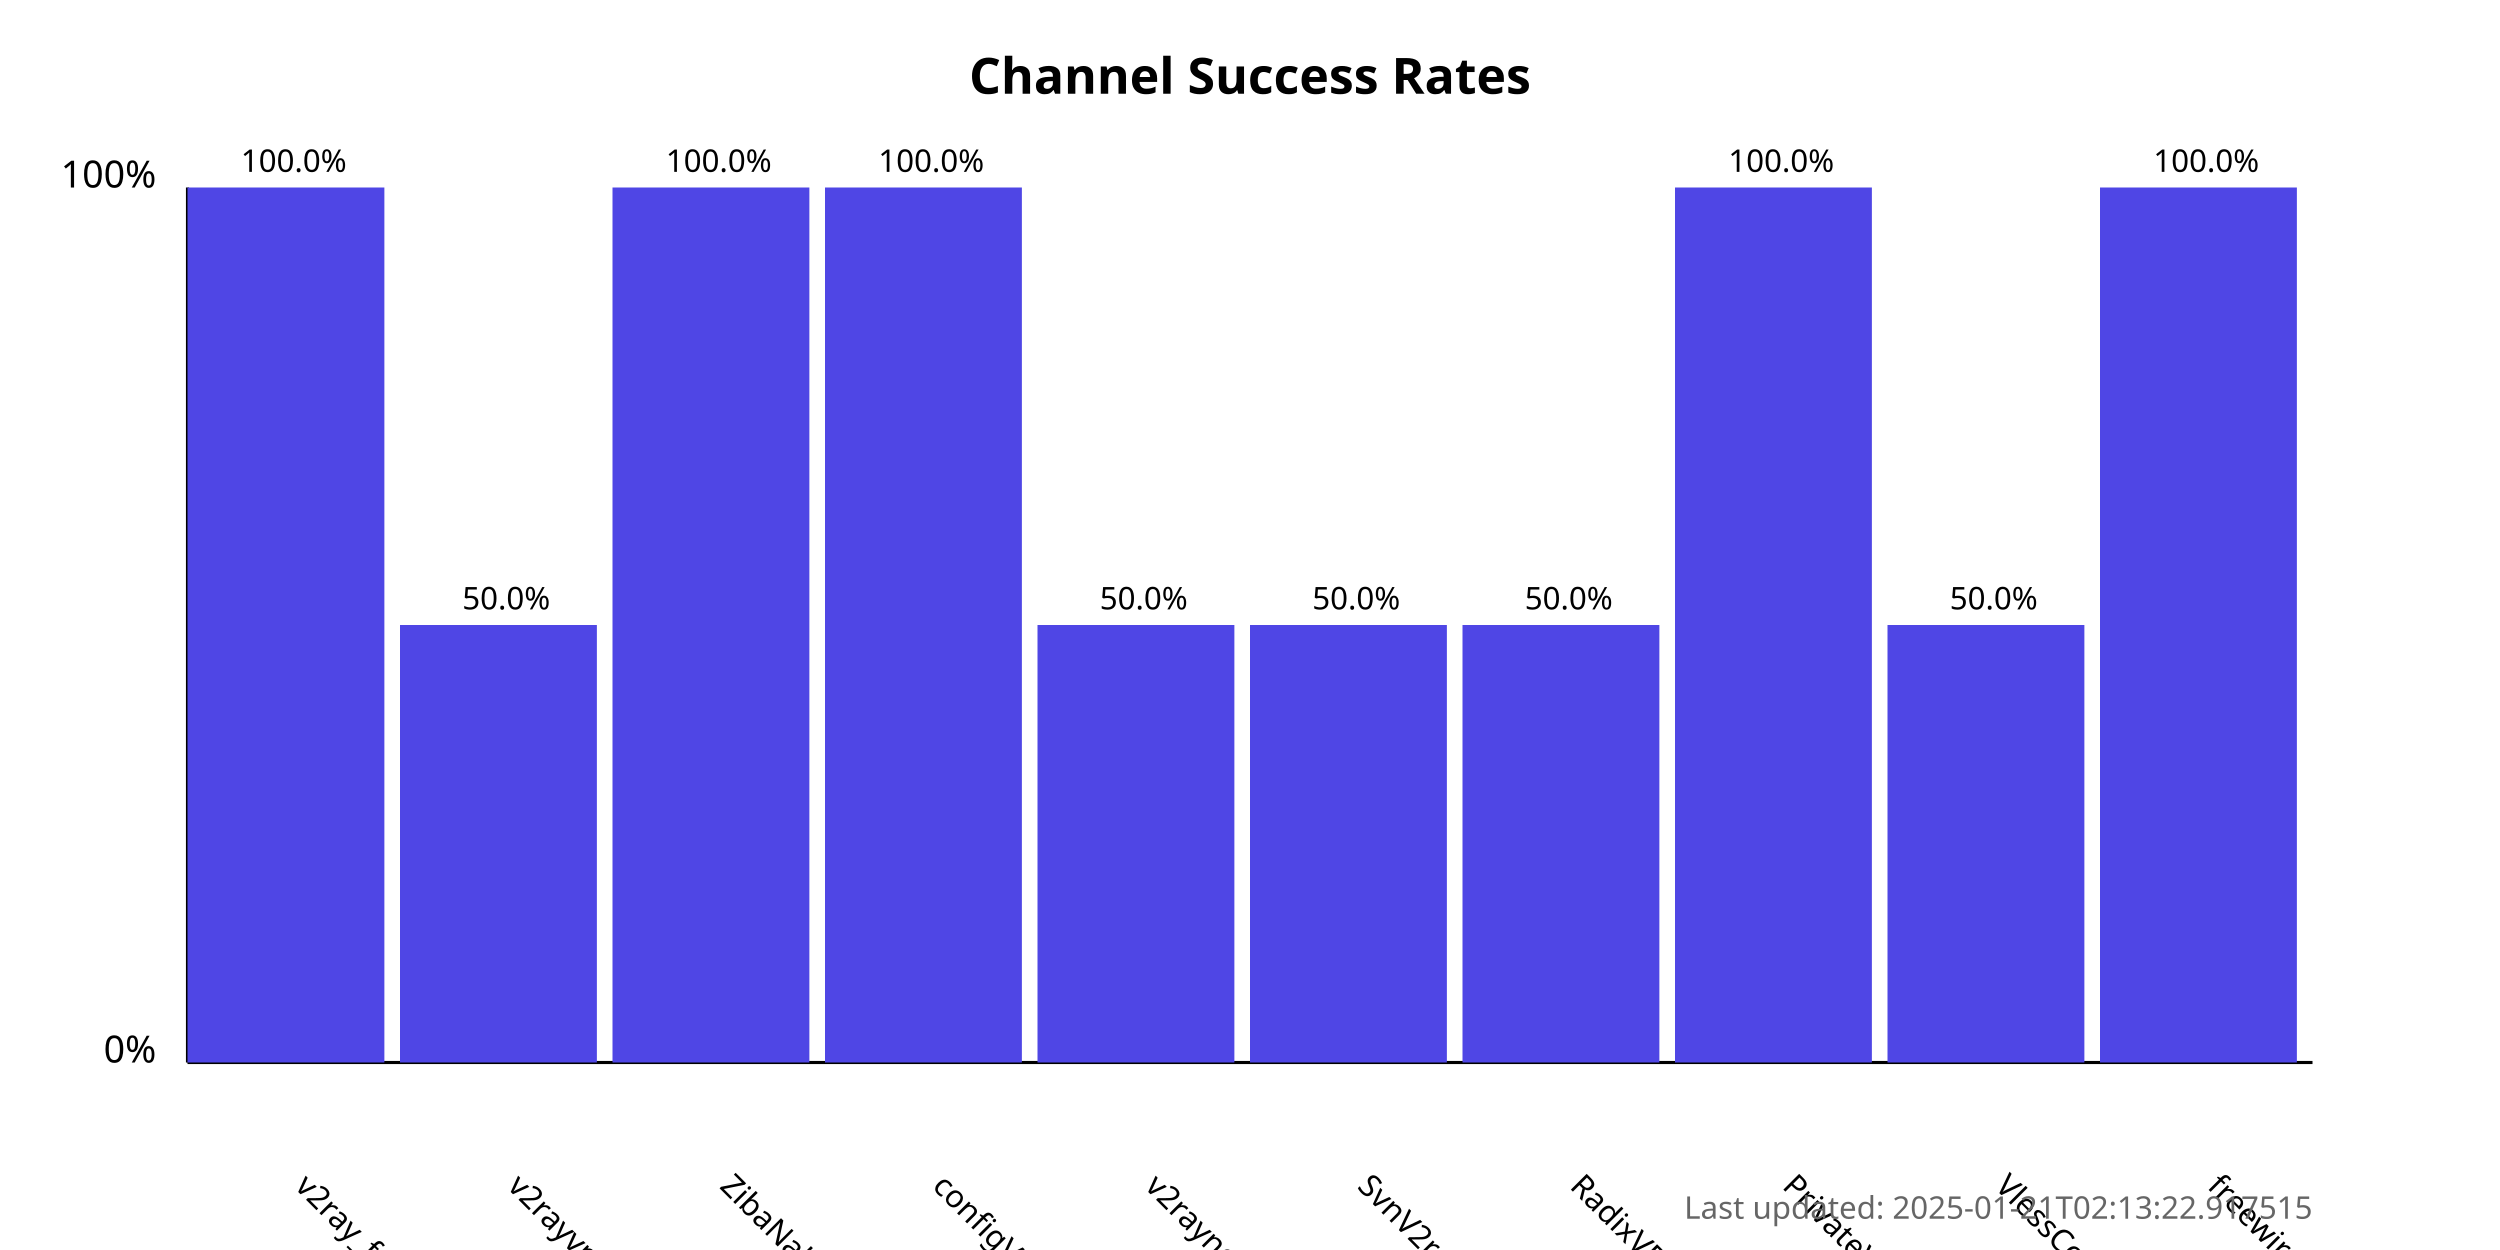
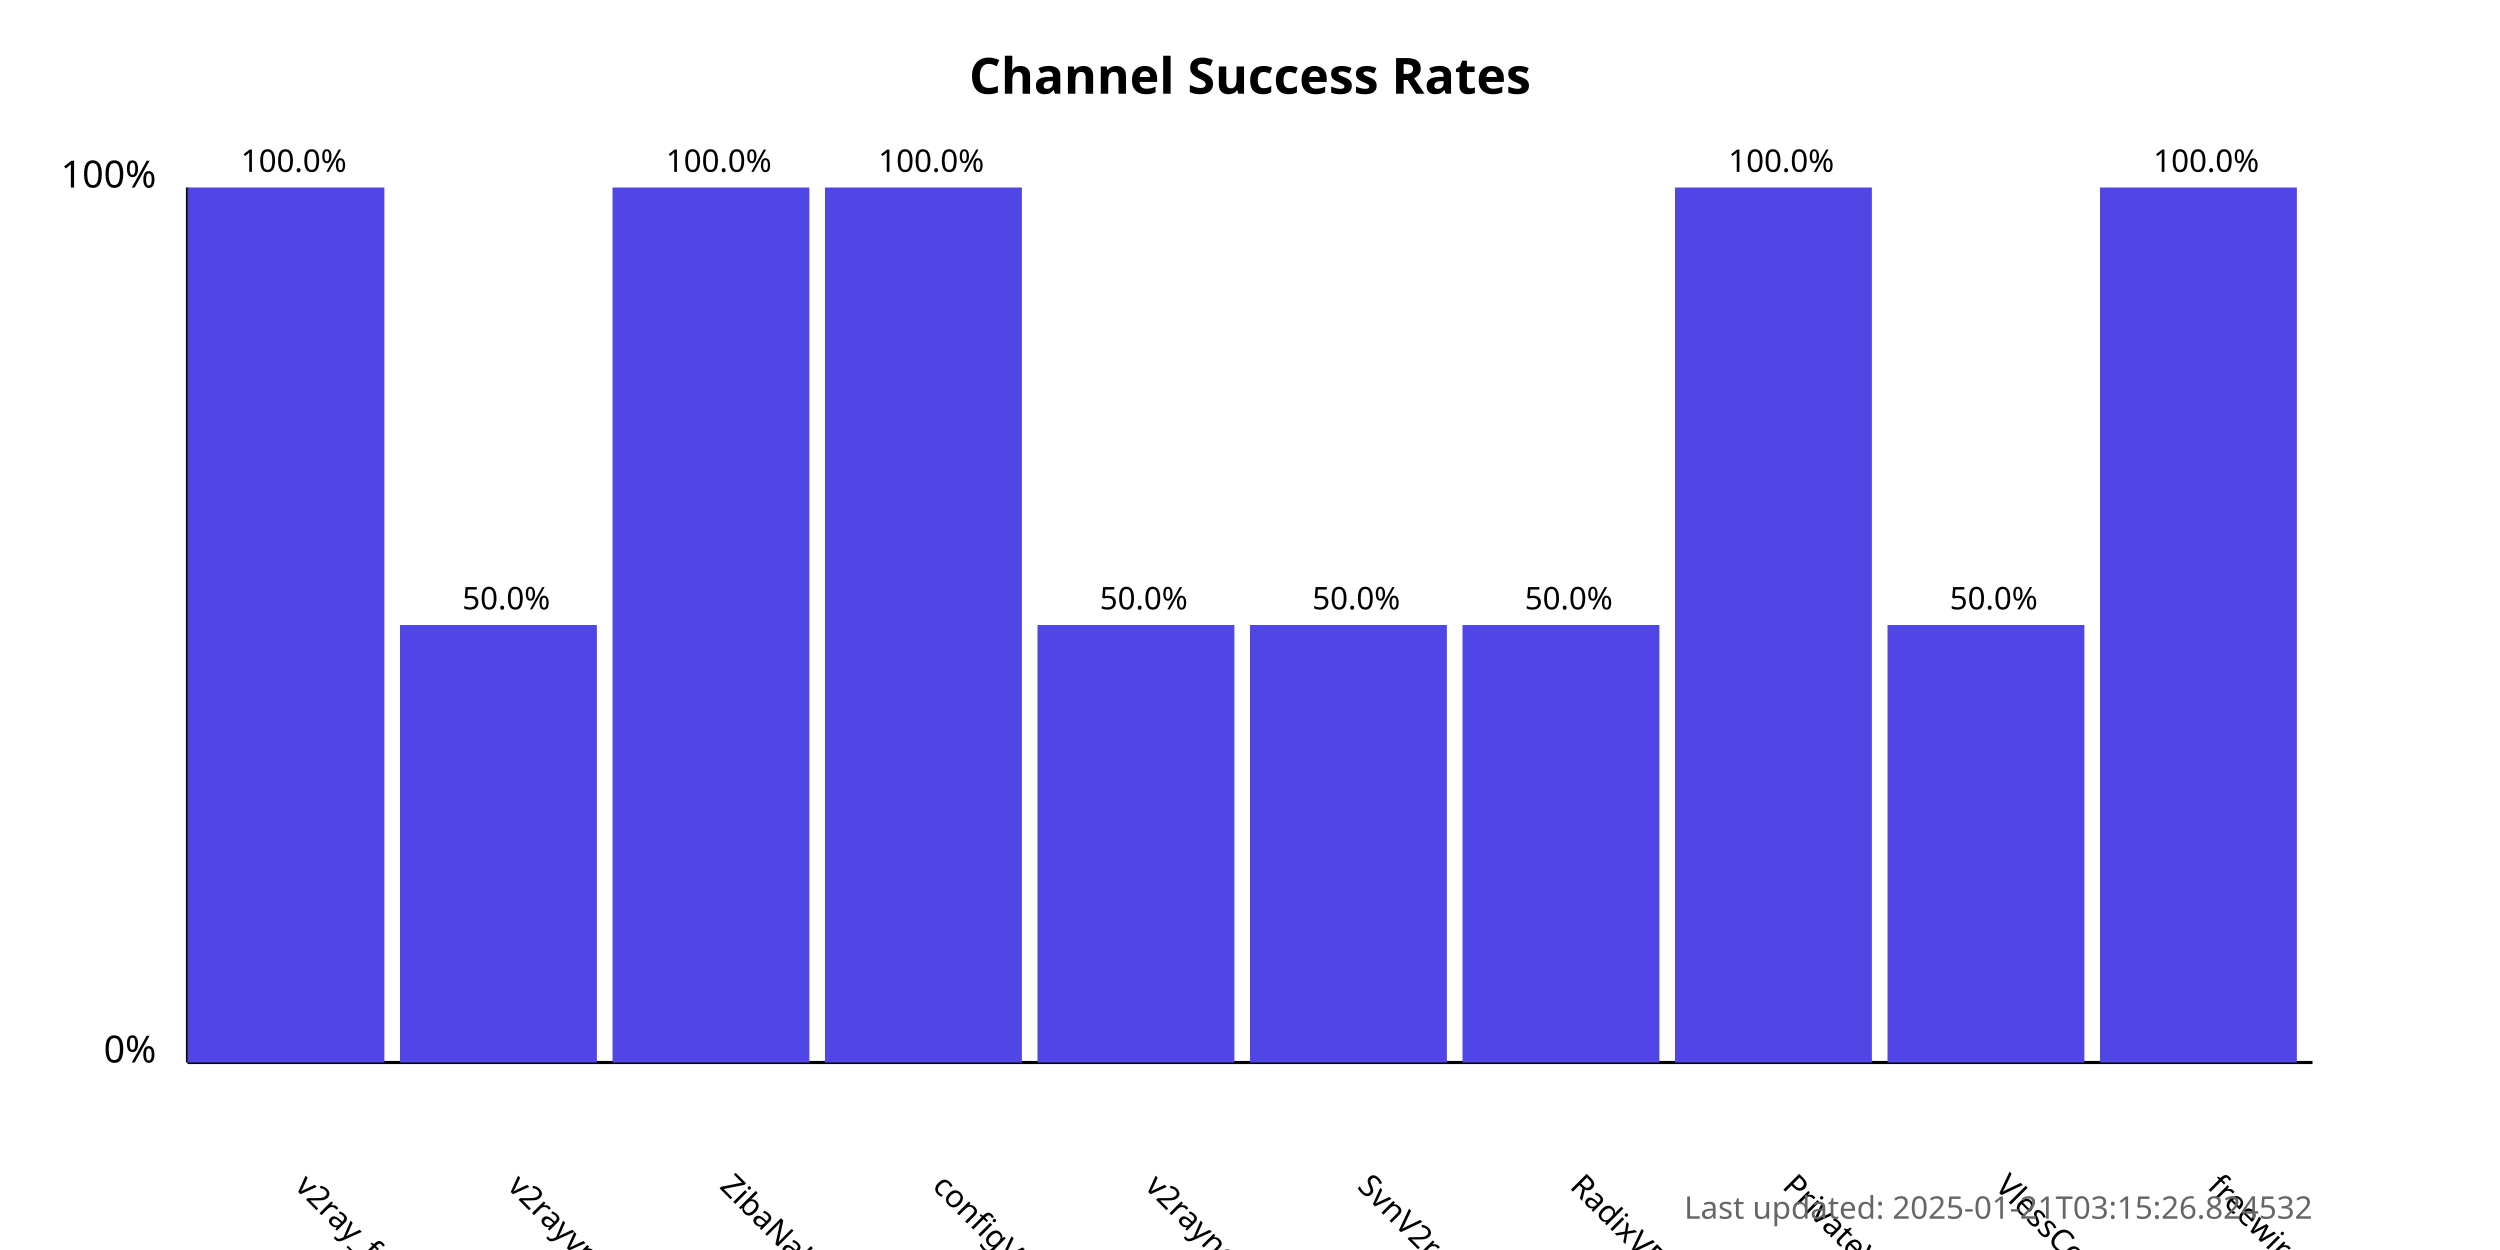
<svg xmlns="http://www.w3.org/2000/svg" width="800" height="400">
  <style>
            .chart-title { font: bold 16px sans-serif; }
            .axis-label { font: 12px sans-serif; }
            .tick-label { font: 10px sans-serif; }
            .bar { fill: #4f46e5; }
            .bar:hover { fill: #6366f1; }
            .timestamp { font: 10px sans-serif; fill: #666; }
        </style>
  <text x="400.0" y="30" text-anchor="middle" class="chart-title">
            Channel Success Rates
        </text>
  <line x1="60" y1="340" x2="60" y2="60" stroke="black" stroke-width="1" />
  <line x1="60" y1="340" x2="740" y2="340" stroke="black" stroke-width="1" />
  <text x="50" y="340" text-anchor="end" class="axis-label">0%</text>
  <text x="50" y="60" text-anchor="end" class="axis-label">100%</text>
  <g>
    <rect x="60" y="60.0" width="63.0" height="280.0" class="bar" />
    <text x="94.0" y="380" transform="rotate(45, 94.0, 380)" text-anchor="start" class="tick-label">
                v2ray_free_conf
            </text>
    <text x="94.0" y="55.0" text-anchor="middle" class="tick-label">
                100.0%
            </text>
  </g>
  <g>
    <rect x="128.0" y="200.0" width="63.0" height="140.0" class="bar" />
    <text x="162.0" y="380" transform="rotate(45, 162.0, 380)" text-anchor="start" class="tick-label">
                v2rayvpno
            </text>
    <text x="162.0" y="195.0" text-anchor="middle" class="tick-label">
                50.0%
            </text>
  </g>
  <g>
    <rect x="196.0" y="60.0" width="63.0" height="280.0" class="bar" />
    <text x="230.0" y="380" transform="rotate(45, 230.0, 380)" text-anchor="start" class="tick-label">
                ZibaNabz
            </text>
    <text x="230.0" y="55.0" text-anchor="middle" class="tick-label">
                100.0%
            </text>
  </g>
  <g>
    <rect x="264.0" y="60.0" width="63.0" height="280.0" class="bar" />
    <text x="298.0" y="380" transform="rotate(45, 298.0, 380)" text-anchor="start" class="tick-label">
                configV2rayForFree
            </text>
    <text x="298.0" y="55.0" text-anchor="middle" class="tick-label">
                100.0%
            </text>
  </g>
  <g>
    <rect x="332.0" y="200.0" width="63.0" height="140.0" class="bar" />
    <text x="366.0" y="380" transform="rotate(45, 366.0, 380)" text-anchor="start" class="tick-label">
                v2rayngvpn
            </text>
    <text x="366.0" y="195.0" text-anchor="middle" class="tick-label">
                50.0%
            </text>
  </g>
  <g>
    <rect x="400.0" y="200.0" width="63.0" height="140.0" class="bar" />
    <text x="434.0" y="380" transform="rotate(45, 434.0, 380)" text-anchor="start" class="tick-label">
                SvnV2ray
            </text>
    <text x="434.0" y="195.0" text-anchor="middle" class="tick-label">
                50.0%
            </text>
  </g>
  <g>
    <rect x="468.0" y="200.0" width="63.0" height="140.0" class="bar" />
    <text x="502.0" y="380" transform="rotate(45, 502.0, 380)" text-anchor="start" class="tick-label">
                RadixVPN
            </text>
    <text x="502.0" y="195.0" text-anchor="middle" class="tick-label">
                50.0%
            </text>
  </g>
  <g>
    <rect x="536.0" y="60.0" width="63.0" height="280.0" class="bar" />
    <text x="570.0" y="380" transform="rotate(45, 570.0, 380)" text-anchor="start" class="tick-label">
                PrivateVPNs
            </text>
    <text x="570.0" y="55.0" text-anchor="middle" class="tick-label">
                100.0%
            </text>
  </g>
  <g>
    <rect x="604.0" y="200.0" width="63.0" height="140.0" class="bar" />
    <text x="638.0" y="380" transform="rotate(45, 638.0, 380)" text-anchor="start" class="tick-label">
                VlessConfig
            </text>
    <text x="638.0" y="195.0" text-anchor="middle" class="tick-label">
                50.0%
            </text>
  </g>
  <g>
    <rect x="672.0" y="60.0" width="63.0" height="280.0" class="bar" />
    <text x="706.0" y="380" transform="rotate(45, 706.0, 380)" text-anchor="start" class="tick-label">
                freewireguard
            </text>
    <text x="706.0" y="55.0" text-anchor="middle" class="tick-label">
                100.0%
            </text>
  </g>
  <text x="740" y="390" text-anchor="end" class="timestamp">
-             Last updated: 2025-01-21T02:13:22.917515
+             Last updated: 2025-01-21T03:15:26.824532
        </text>
</svg>
